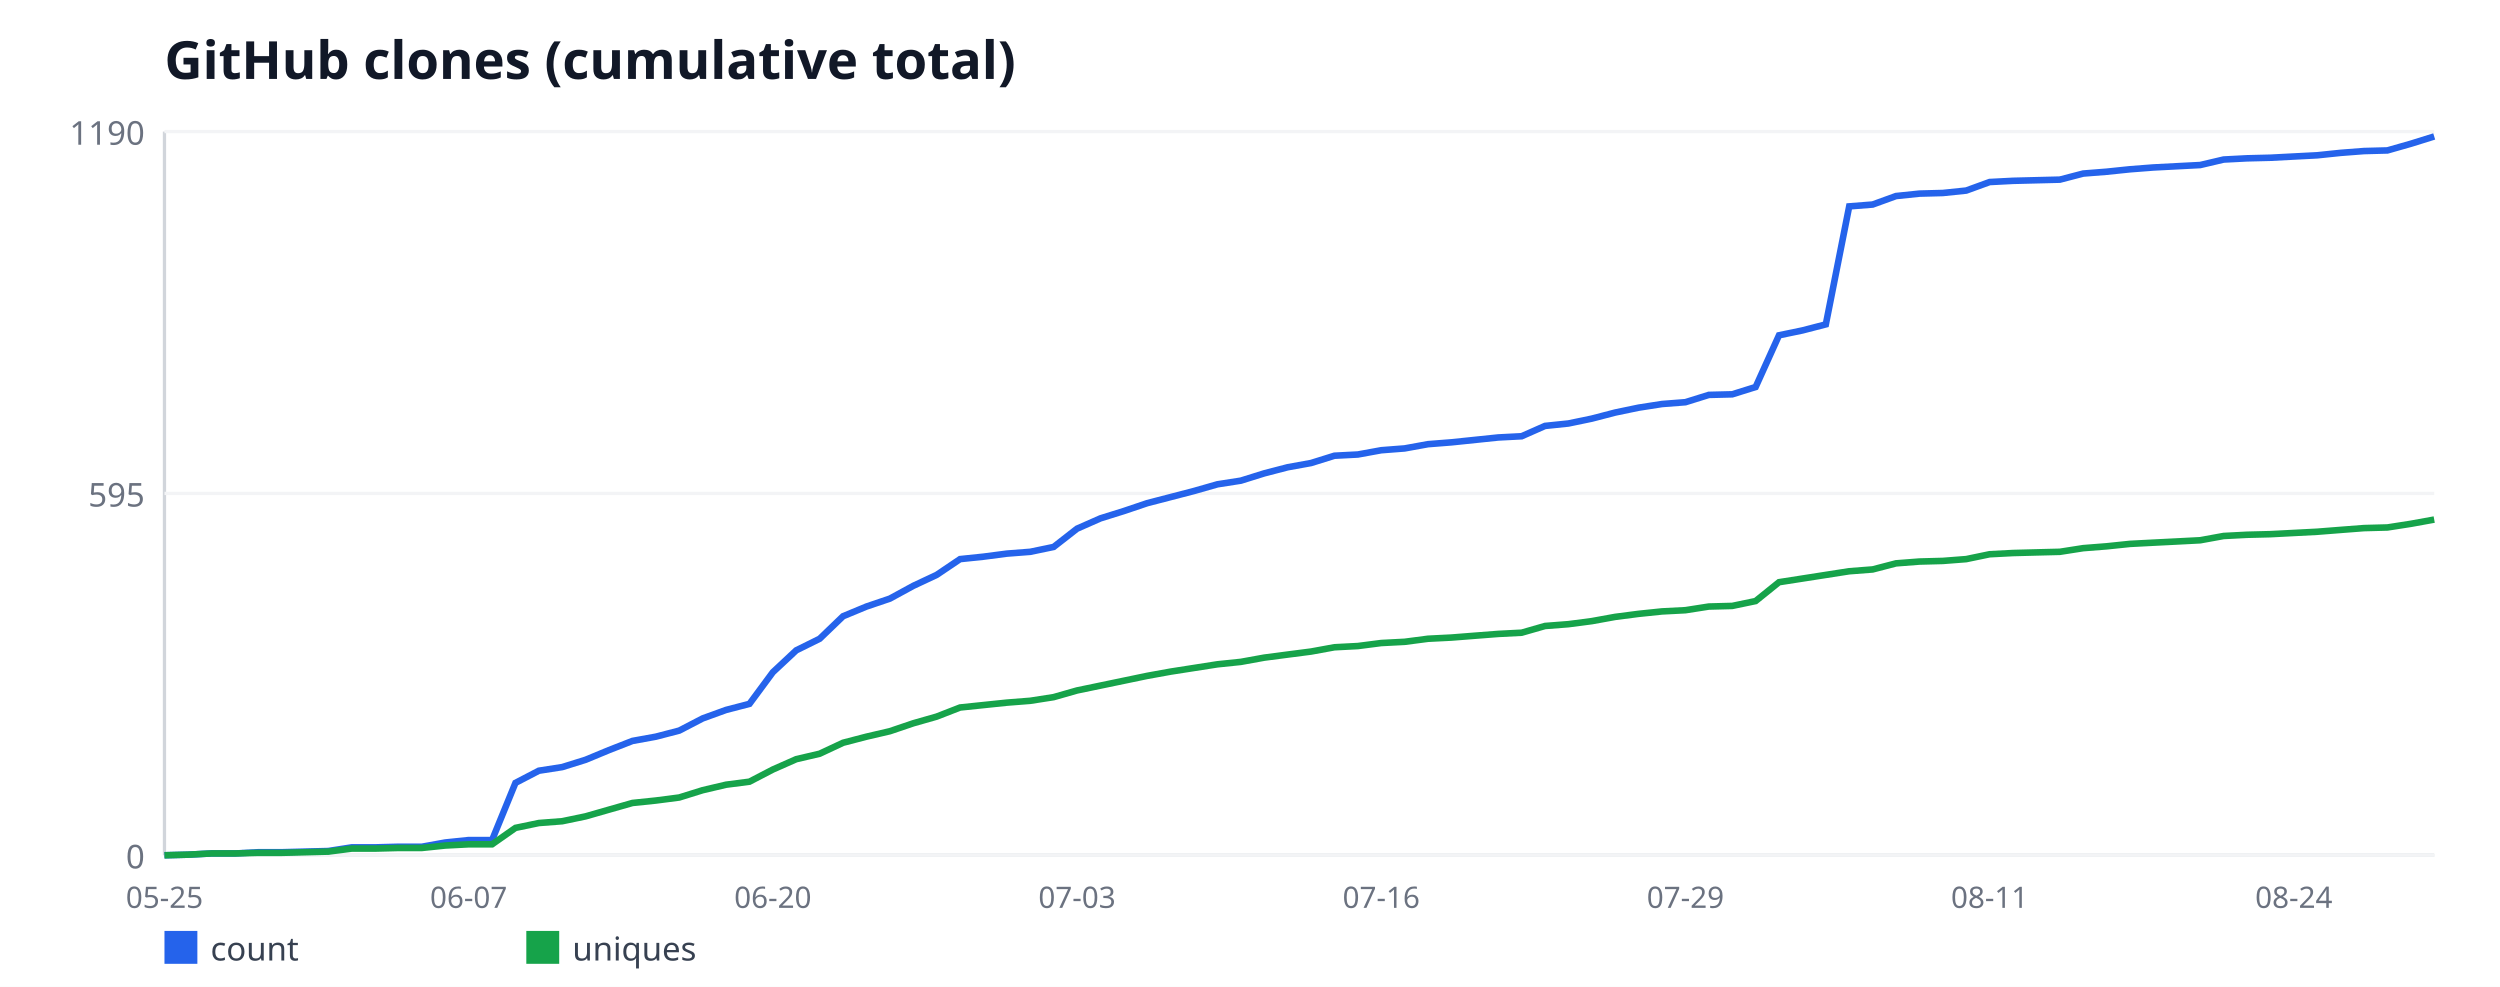
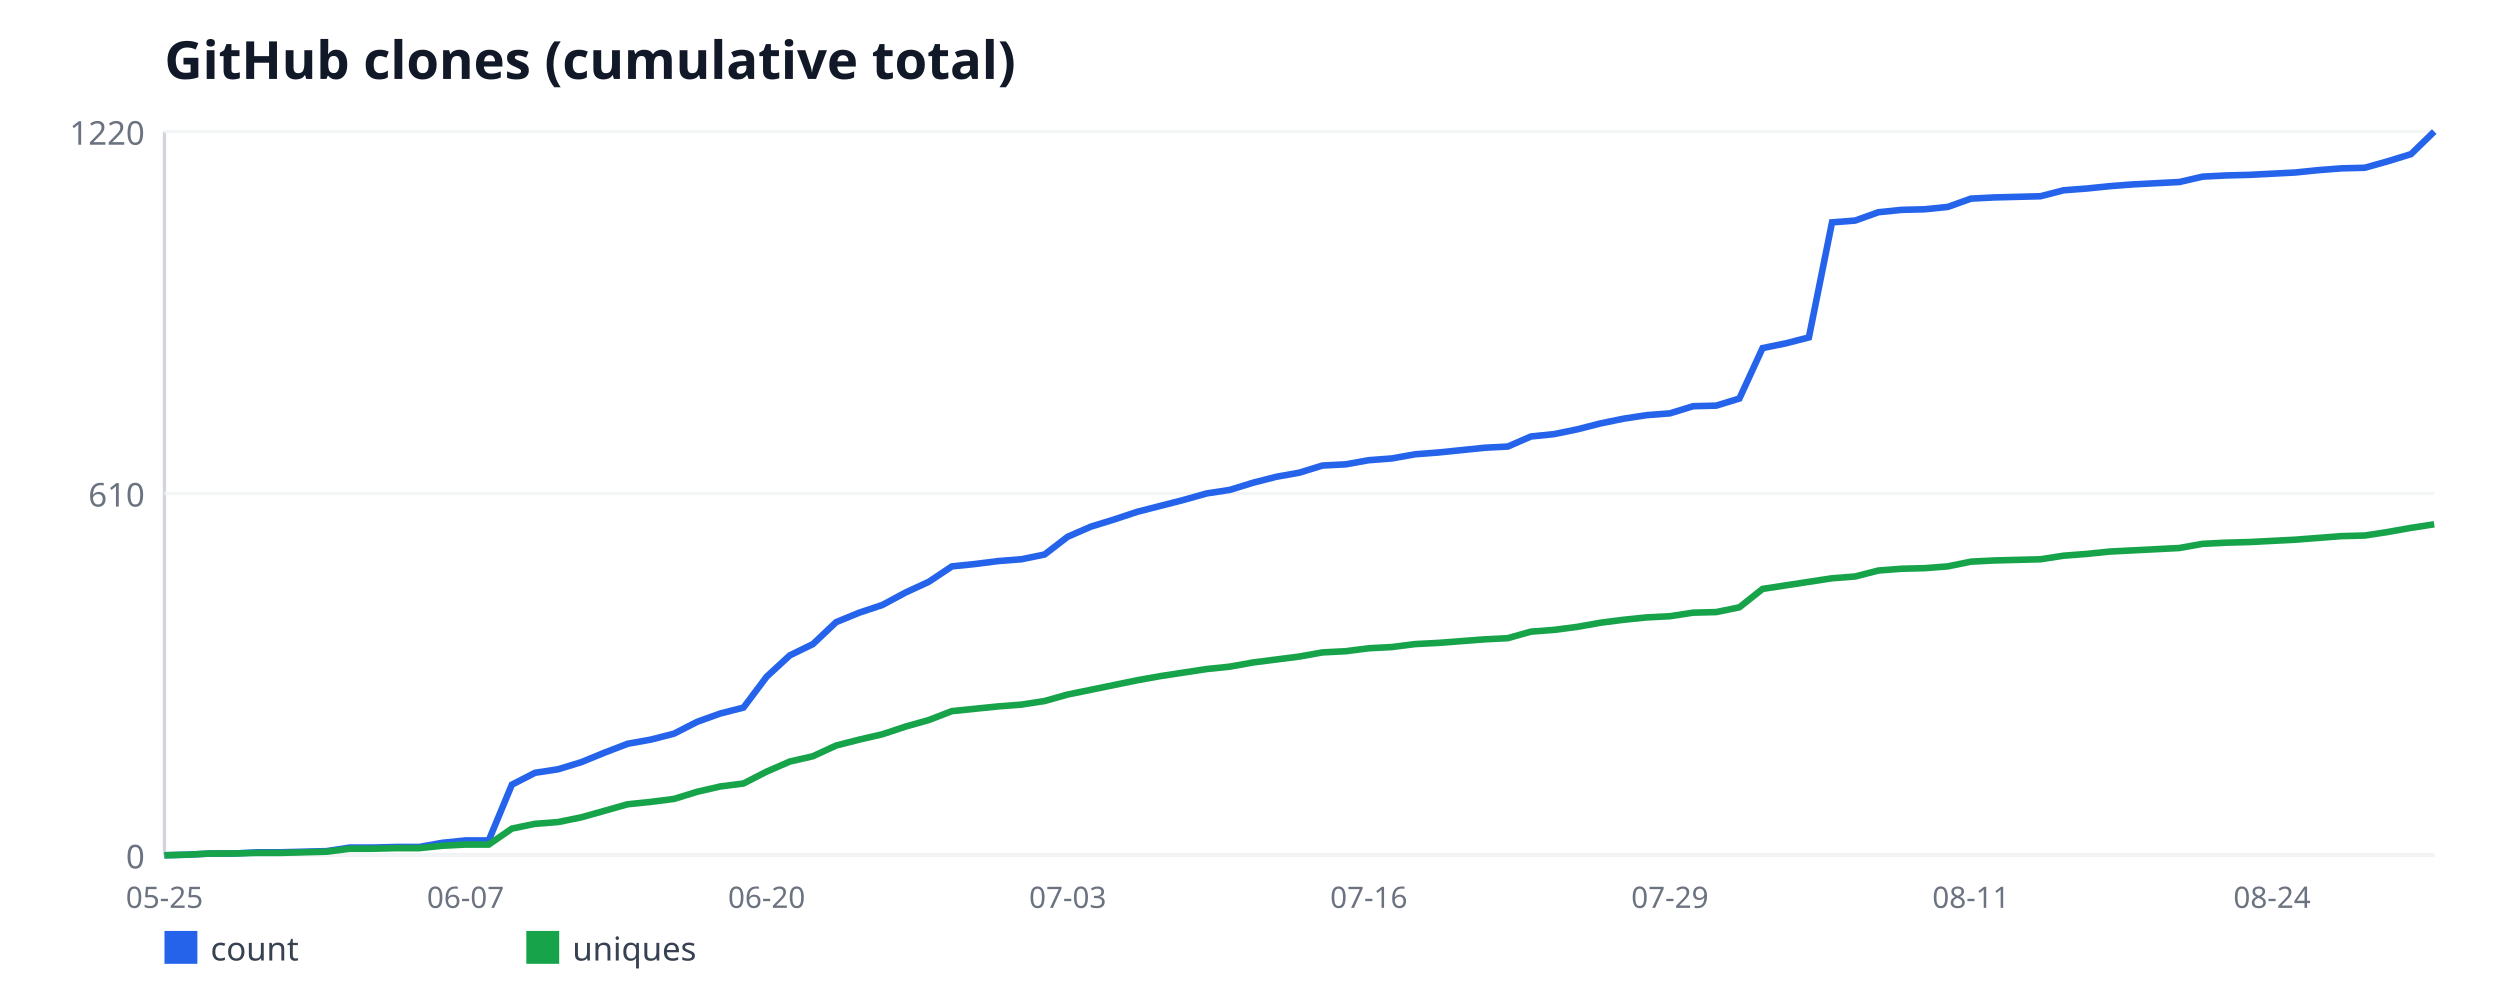
<svg xmlns="http://www.w3.org/2000/svg" width="760" height="300" viewBox="0 0 760 300" font-family="sans-serif">
  <rect width="760" height="300" fill="#ffffff" />
  <text x="50" y="24" font-size="16" font-weight="bold" fill="#111827">GitHub clones (cumulative total)</text>
  <line x1="50" y1="40" x2="50" y2="260" stroke="#d1d5db" stroke-width="1" />
  <line x1="50" y1="260" x2="740" y2="260" stroke="#d1d5db" stroke-width="1" />
  <line x1="50" y1="260" x2="740" y2="260" stroke="#f3f4f6" stroke-width="1" />
  <text x="44" y="264" font-size="10" fill="#6b7280" text-anchor="end">0</text>
  <line x1="50" y1="150" x2="740" y2="150" stroke="#f3f4f6" stroke-width="1" />
-   <text x="44" y="154" font-size="10" fill="#6b7280" text-anchor="end">595</text>
+   <text x="44" y="154" font-size="10" fill="#6b7280" text-anchor="end">610</text>
  <line x1="50" y1="40" x2="740" y2="40" stroke="#f3f4f6" stroke-width="1" />
-   <text x="44" y="44" font-size="10" fill="#6b7280" text-anchor="end">1190</text>
+   <text x="44" y="44" font-size="10" fill="#6b7280" text-anchor="end">1220</text>
  <text x="50" y="276" font-size="9" fill="#6b7280" text-anchor="middle">05-25</text>
-   <text x="142.47" y="276" font-size="9" fill="#6b7280" text-anchor="middle">06-07</text>
-   <text x="234.95" y="276" font-size="9" fill="#6b7280" text-anchor="middle">06-20</text>
-   <text x="327.42" y="276" font-size="9" fill="#6b7280" text-anchor="middle">07-03</text>
-   <text x="419.9" y="276" font-size="9" fill="#6b7280" text-anchor="middle">07-16</text>
-   <text x="512.37" y="276" font-size="9" fill="#6b7280" text-anchor="middle">07-29</text>
-   <text x="604.85" y="276" font-size="9" fill="#6b7280" text-anchor="middle">08-11</text>
-   <text x="697.32" y="276" font-size="9" fill="#6b7280" text-anchor="middle">08-24</text>
-   <polyline fill="none" stroke="#2563eb" stroke-width="2" points="50,260 57.11,259.82 64.23,259.45 71.34,259.45 78.45,259.08 85.57,259.08 92.68,258.89 99.79,258.71 106.91,257.6 114.02,257.6 121.13,257.41 128.25,257.41 135.36,256.12 142.47,255.38 149.59,255.38 156.7,238 163.81,234.3 170.93,233.19 178.04,230.97 185.15,228.02 192.27,225.24 199.38,223.95 206.49,222.1 213.61,218.4 220.72,215.82 227.84,213.97 234.95,204.35 242.06,197.7 249.18,194.18 256.29,187.34 263.4,184.39 270.52,181.98 277.63,178.1 284.74,174.77 291.86,169.97 298.97,169.23 306.08,168.3 313.2,167.75 320.31,166.27 327.42,160.72 334.54,157.58 341.65,155.36 348.76,152.96 355.88,151.11 362.99,149.26 370.1,147.23 377.22,146.12 384.33,143.9 391.44,142.05 398.56,140.76 405.67,138.54 412.78,138.17 419.9,136.87 427.01,136.32 434.12,135.03 441.24,134.47 448.35,133.73 455.46,132.99 462.58,132.62 469.69,129.48 476.8,128.74 483.92,127.26 491.03,125.41 498.14,123.93 505.26,122.82 512.37,122.27 519.48,120.05 526.6,119.87 533.71,117.65 540.82,101.93 547.94,100.45 555.05,98.61 562.16,62.74 569.28,62.18 576.39,59.6 583.51,58.86 590.62,58.67 597.73,57.93 604.85,55.34 611.96,54.97 619.07,54.79 626.19,54.61 633.3,52.76 640.41,52.2 647.53,51.46 654.64,50.91 661.75,50.54 668.87,50.17 675.98,48.5 683.09,48.13 690.21,47.95 697.32,47.58 704.43,47.21 711.55,46.47 718.66,45.92 725.77,45.73 732.89,43.7 740,41.48" />
+   <text x="141.53" y="276" font-size="9" fill="#6b7280" text-anchor="middle">06-07</text>
+   <text x="233.06" y="276" font-size="9" fill="#6b7280" text-anchor="middle">06-20</text>
+   <text x="324.59" y="276" font-size="9" fill="#6b7280" text-anchor="middle">07-03</text>
+   <text x="416.12" y="276" font-size="9" fill="#6b7280" text-anchor="middle">07-16</text>
+   <text x="507.65" y="276" font-size="9" fill="#6b7280" text-anchor="middle">07-29</text>
+   <text x="599.18" y="276" font-size="9" fill="#6b7280" text-anchor="middle">08-11</text>
+   <text x="690.71" y="276" font-size="9" fill="#6b7280" text-anchor="middle">08-24</text>
+   <polyline fill="none" stroke="#2563eb" stroke-width="2" points="50,260 57.04,259.82 64.08,259.46 71.12,259.46 78.16,259.1 85.2,259.1 92.24,258.92 99.29,258.74 106.33,257.66 113.37,257.66 120.41,257.48 127.45,257.48 134.49,256.21 141.53,255.49 148.57,255.49 155.61,238.54 162.65,234.93 169.69,233.85 176.73,231.69 183.78,228.8 190.82,226.1 197.86,224.84 204.9,223.03 211.94,219.43 218.98,216.9 226.02,215.1 233.06,205.72 240.1,199.23 247.14,195.8 254.18,189.13 261.22,186.25 268.27,183.9 275.31,180.11 282.35,176.87 289.39,172.18 296.43,171.46 303.47,170.56 310.51,170.02 317.55,168.57 324.59,163.16 331.63,160.1 338.67,157.93 345.71,155.59 352.76,153.79 359.8,151.98 366.84,150 373.88,148.92 380.92,146.75 387.96,144.95 395,143.69 402.04,141.52 409.08,141.16 416.12,139.9 423.16,139.36 430.2,138.1 437.24,137.56 444.29,136.84 451.33,136.11 458.37,135.75 465.41,132.69 472.45,131.97 479.49,130.52 486.53,128.72 493.57,127.28 500.61,126.2 507.65,125.66 514.69,123.49 521.73,123.31 528.78,121.15 535.82,105.82 542.86,104.38 549.9,102.57 556.94,67.59 563.98,67.05 571.02,64.52 578.06,63.8 585.1,63.62 592.14,62.9 599.18,60.38 606.22,60.02 613.27,59.84 620.31,59.66 627.35,57.85 634.39,57.31 641.43,56.59 648.47,56.05 655.51,55.69 662.55,55.33 669.59,53.7 676.63,53.34 683.67,53.16 690.71,52.8 697.76,52.44 704.8,51.72 711.84,51.18 718.88,51 725.92,49.02 732.96,46.85 740,40" />
  <rect x="50" y="283" width="10" height="10" fill="#2563eb" />
  <text x="64" y="292" font-size="10" fill="#374151">count</text>
-   <polyline fill="none" stroke="#16a34a" stroke-width="2" points="50,260 57.11,259.82 64.23,259.45 71.34,259.45 78.45,259.26 85.57,259.26 92.68,259.08 99.79,258.89 106.91,257.97 114.02,257.97 121.13,257.78 128.25,257.78 135.36,257.04 142.47,256.67 149.59,256.67 156.7,251.68 163.81,250.2 170.93,249.65 178.04,248.17 185.15,246.13 192.27,244.1 199.38,243.36 206.49,242.44 213.61,240.22 220.72,238.55 227.84,237.63 234.95,233.93 242.06,230.79 249.18,229.13 256.29,225.8 263.4,223.95 270.52,222.29 277.63,219.88 284.74,217.85 291.86,215.08 298.97,214.34 306.08,213.6 313.2,213.04 320.31,211.93 327.42,209.9 334.54,208.42 341.65,206.94 348.76,205.46 355.88,204.17 362.99,203.06 370.1,201.95 377.22,201.21 384.33,199.92 391.44,198.99 398.56,198.07 405.67,196.77 412.78,196.4 419.9,195.48 427.01,195.11 434.12,194.18 441.24,193.82 448.35,193.26 455.46,192.71 462.58,192.34 469.69,190.3 476.8,189.75 483.92,188.82 491.03,187.53 498.14,186.61 505.26,185.87 512.37,185.5 519.48,184.39 526.6,184.2 533.71,182.72 540.82,176.99 547.94,175.88 555.05,174.77 562.16,173.66 569.28,173.11 576.39,171.26 583.51,170.71 590.62,170.52 597.73,169.97 604.85,168.49 611.96,168.12 619.07,167.93 626.19,167.75 633.3,166.64 640.41,166.08 647.53,165.34 654.64,164.97 661.75,164.61 668.87,164.24 675.98,162.94 683.09,162.57 690.21,162.39 697.32,162.02 704.43,161.65 711.55,161.09 718.66,160.54 725.77,160.35 732.89,159.24 740,157.95" />
+   <polyline fill="none" stroke="#16a34a" stroke-width="2" points="50,260 57.04,259.82 64.08,259.46 71.12,259.46 78.16,259.28 85.2,259.28 92.24,259.1 99.29,258.92 106.33,258.02 113.37,258.02 120.41,257.84 127.45,257.84 134.49,257.11 141.53,256.75 148.57,256.75 155.61,251.89 162.65,250.44 169.69,249.9 176.73,248.46 183.78,246.48 190.82,244.49 197.86,243.77 204.9,242.87 211.94,240.7 218.98,239.08 226.02,238.18 233.06,234.57 240.1,231.51 247.14,229.89 254.18,226.64 261.22,224.84 268.27,223.21 275.31,220.87 282.35,218.89 289.39,216.18 296.43,215.46 303.47,214.74 310.51,214.2 317.55,213.11 324.59,211.13 331.63,209.69 338.67,208.25 345.71,206.8 352.76,205.54 359.8,204.46 366.84,203.38 373.88,202.66 380.92,201.39 387.96,200.49 395,199.59 402.04,198.33 409.08,197.97 416.12,197.07 423.16,196.7 430.2,195.8 437.24,195.44 444.29,194.9 451.33,194.36 458.37,194 465.41,192.02 472.45,191.48 479.49,190.57 486.53,189.31 493.57,188.41 500.61,187.69 507.65,187.33 514.69,186.25 521.73,186.07 528.78,184.62 535.82,179.03 542.86,177.95 549.9,176.87 556.94,175.79 563.98,175.25 571.02,173.44 578.06,172.9 585.1,172.72 592.14,172.18 599.18,170.74 606.22,170.38 613.27,170.2 620.31,170.02 627.35,168.93 634.39,168.39 641.43,167.67 648.47,167.31 655.51,166.95 662.55,166.59 669.59,165.33 676.63,164.97 683.67,164.79 690.71,164.43 697.76,164.07 704.8,163.52 711.84,162.98 718.88,162.8 725.92,161.72 732.96,160.46 740,159.38" />
  <rect x="160" y="283" width="10" height="10" fill="#16a34a" />
  <text x="174" y="292" font-size="10" fill="#374151">uniques</text>
</svg>
